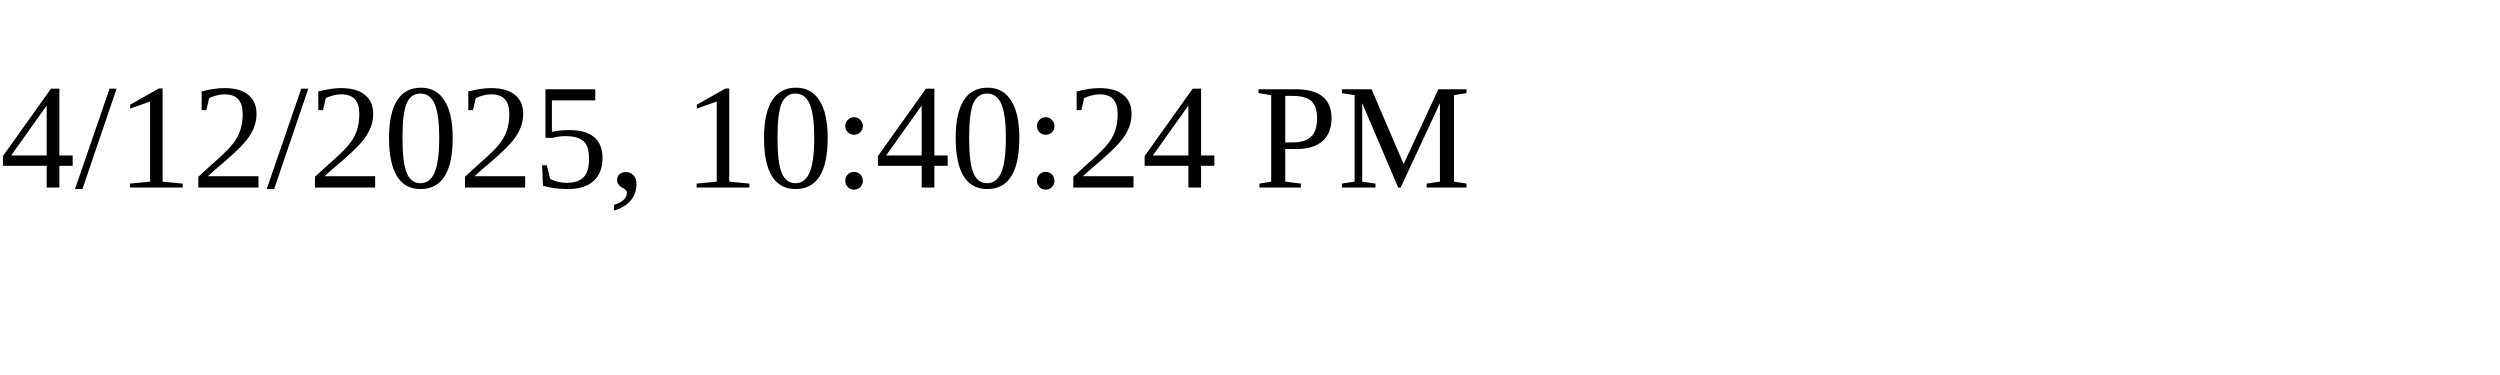
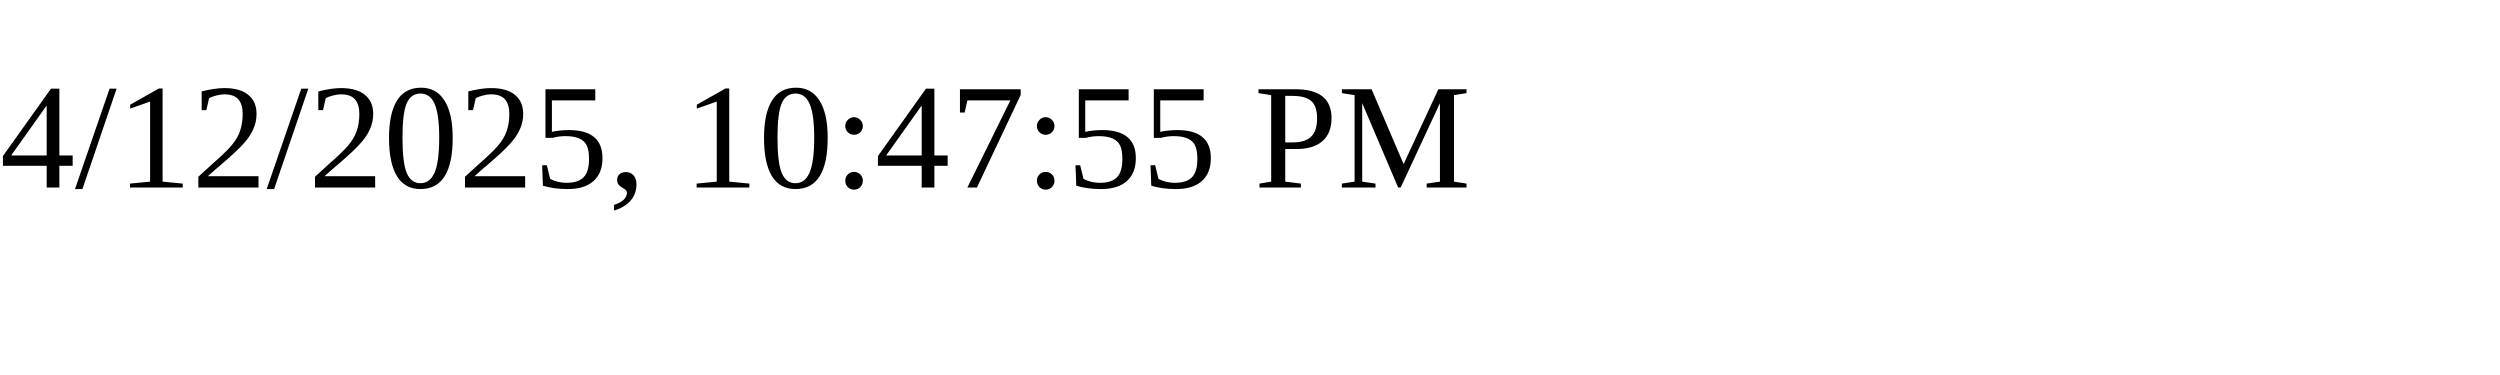
<svg xmlns="http://www.w3.org/2000/svg" height="30" width="200">
-   <text x="0" y="15">4/12/2025, 10:40:24 PM</text>
+   <text x="0" y="15">4/12/2025, 10:47:55 PM</text>
</svg>
